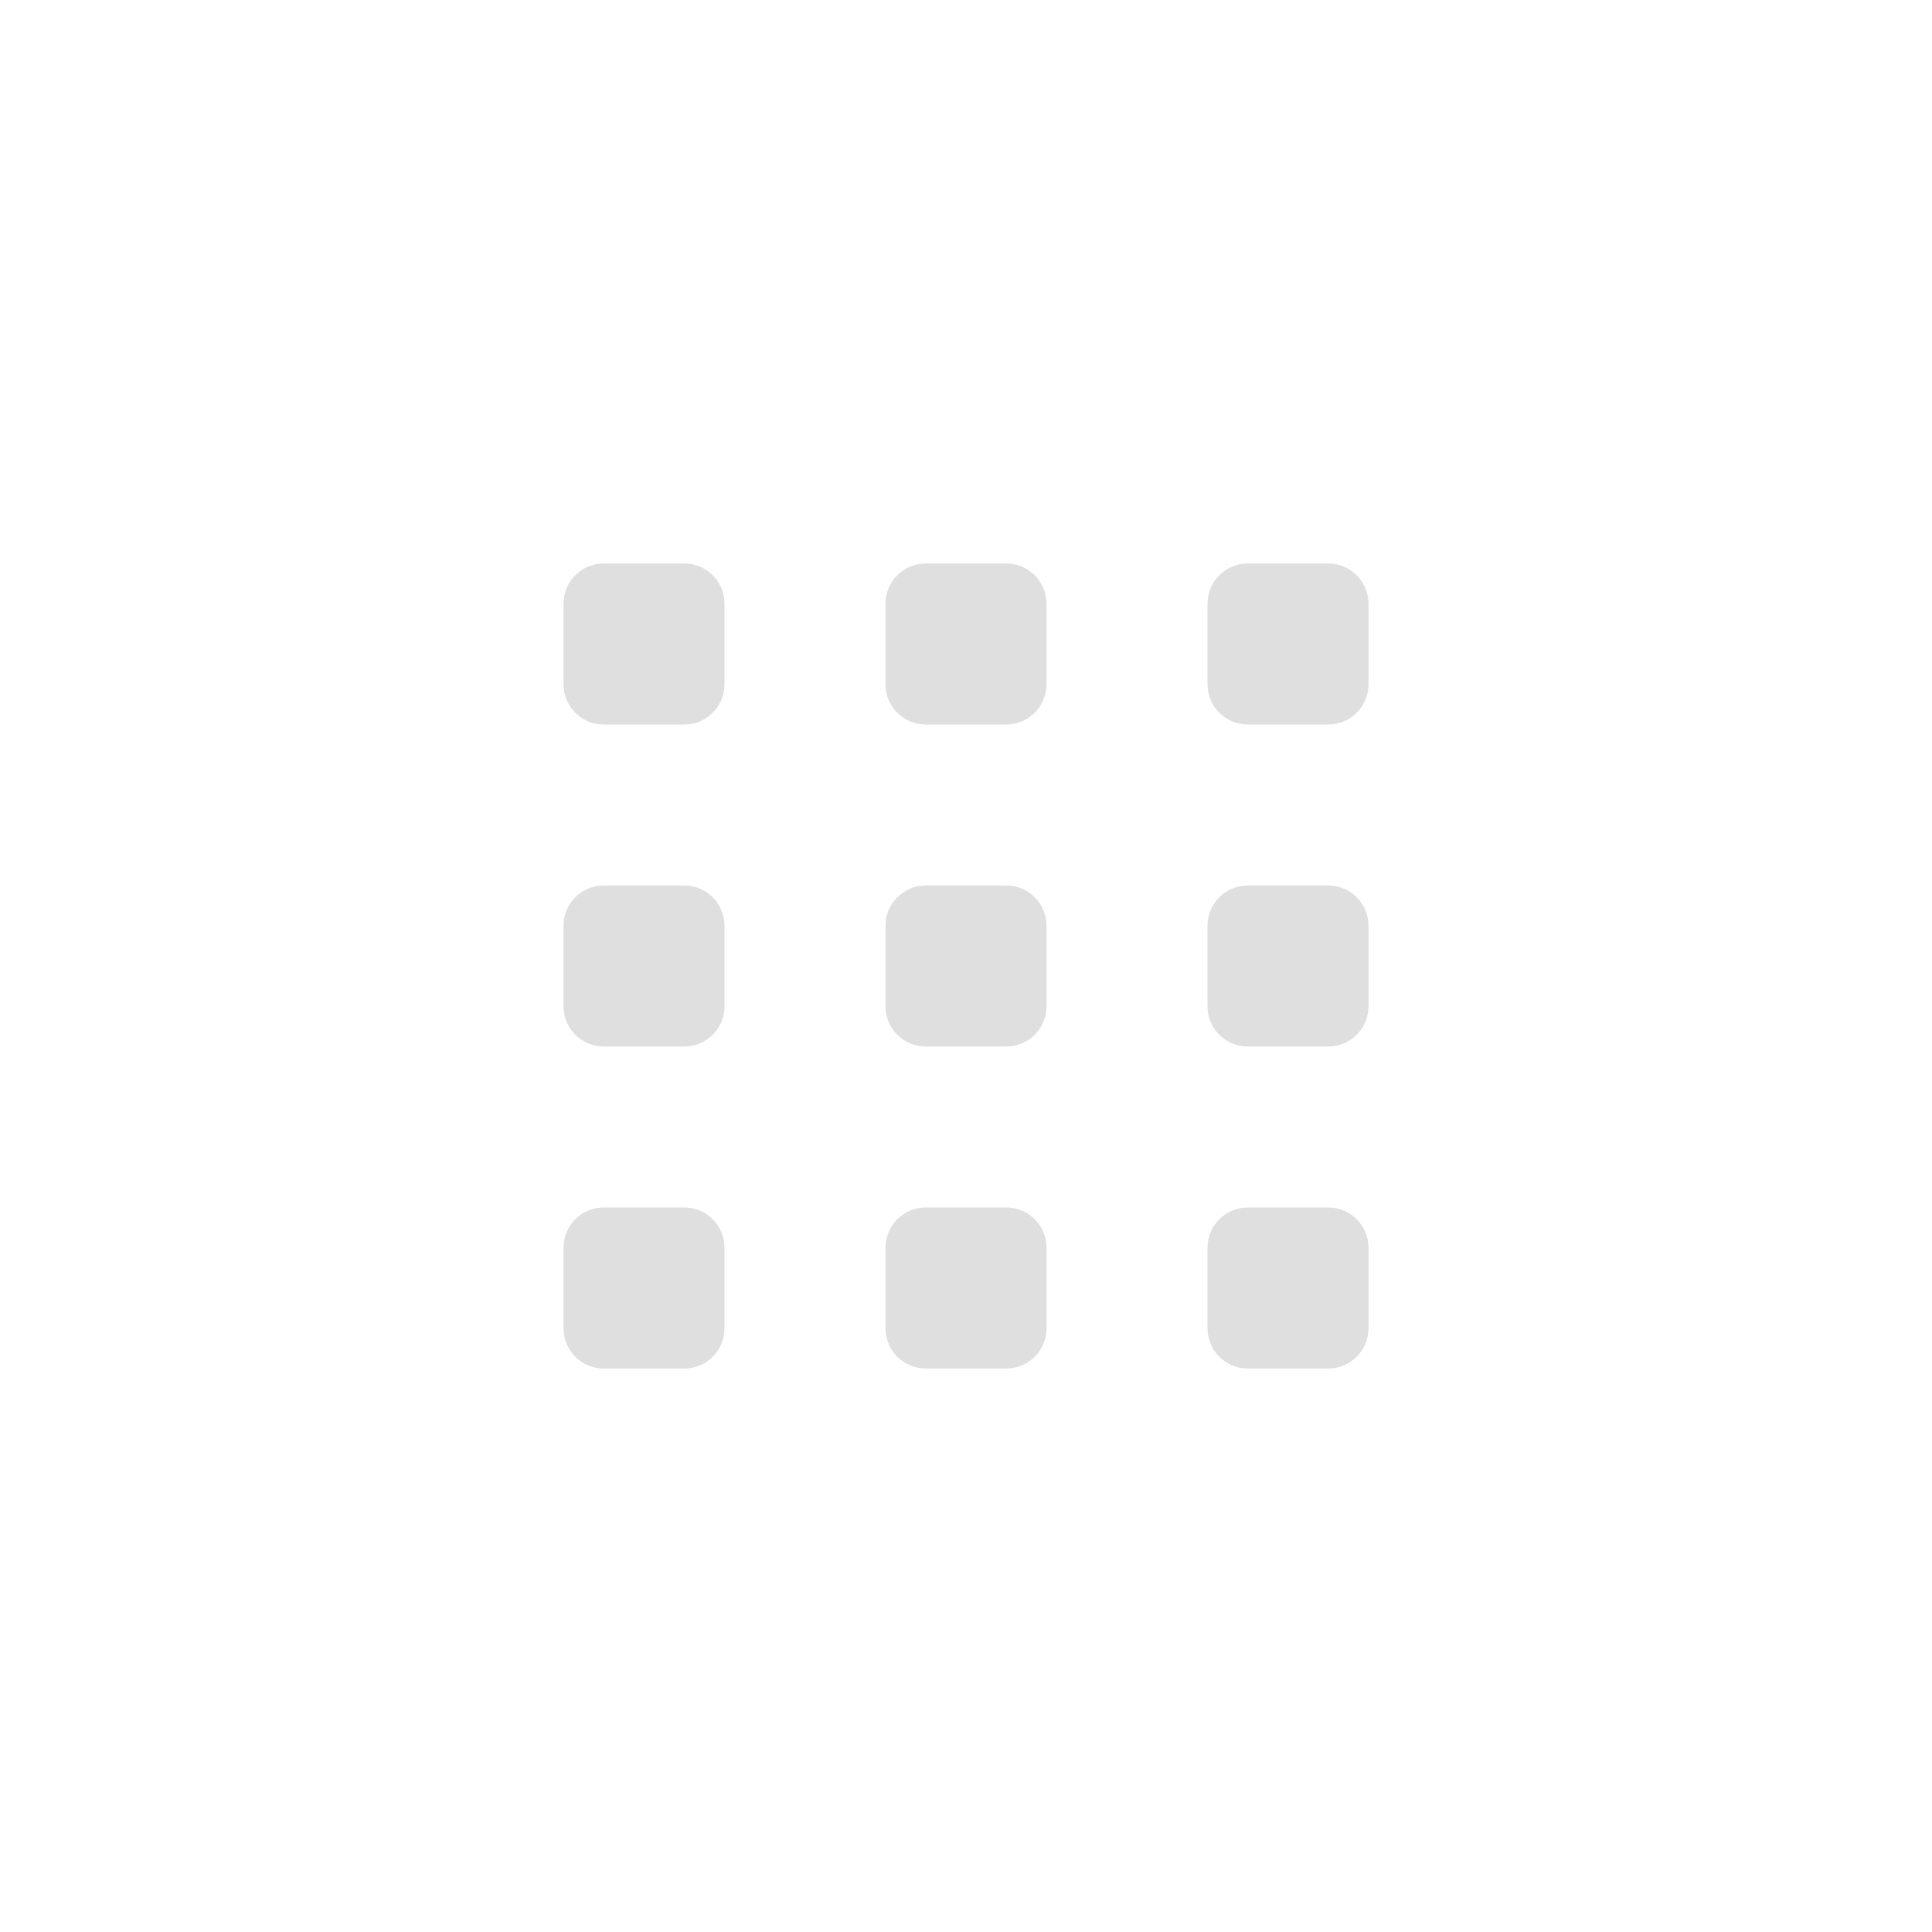
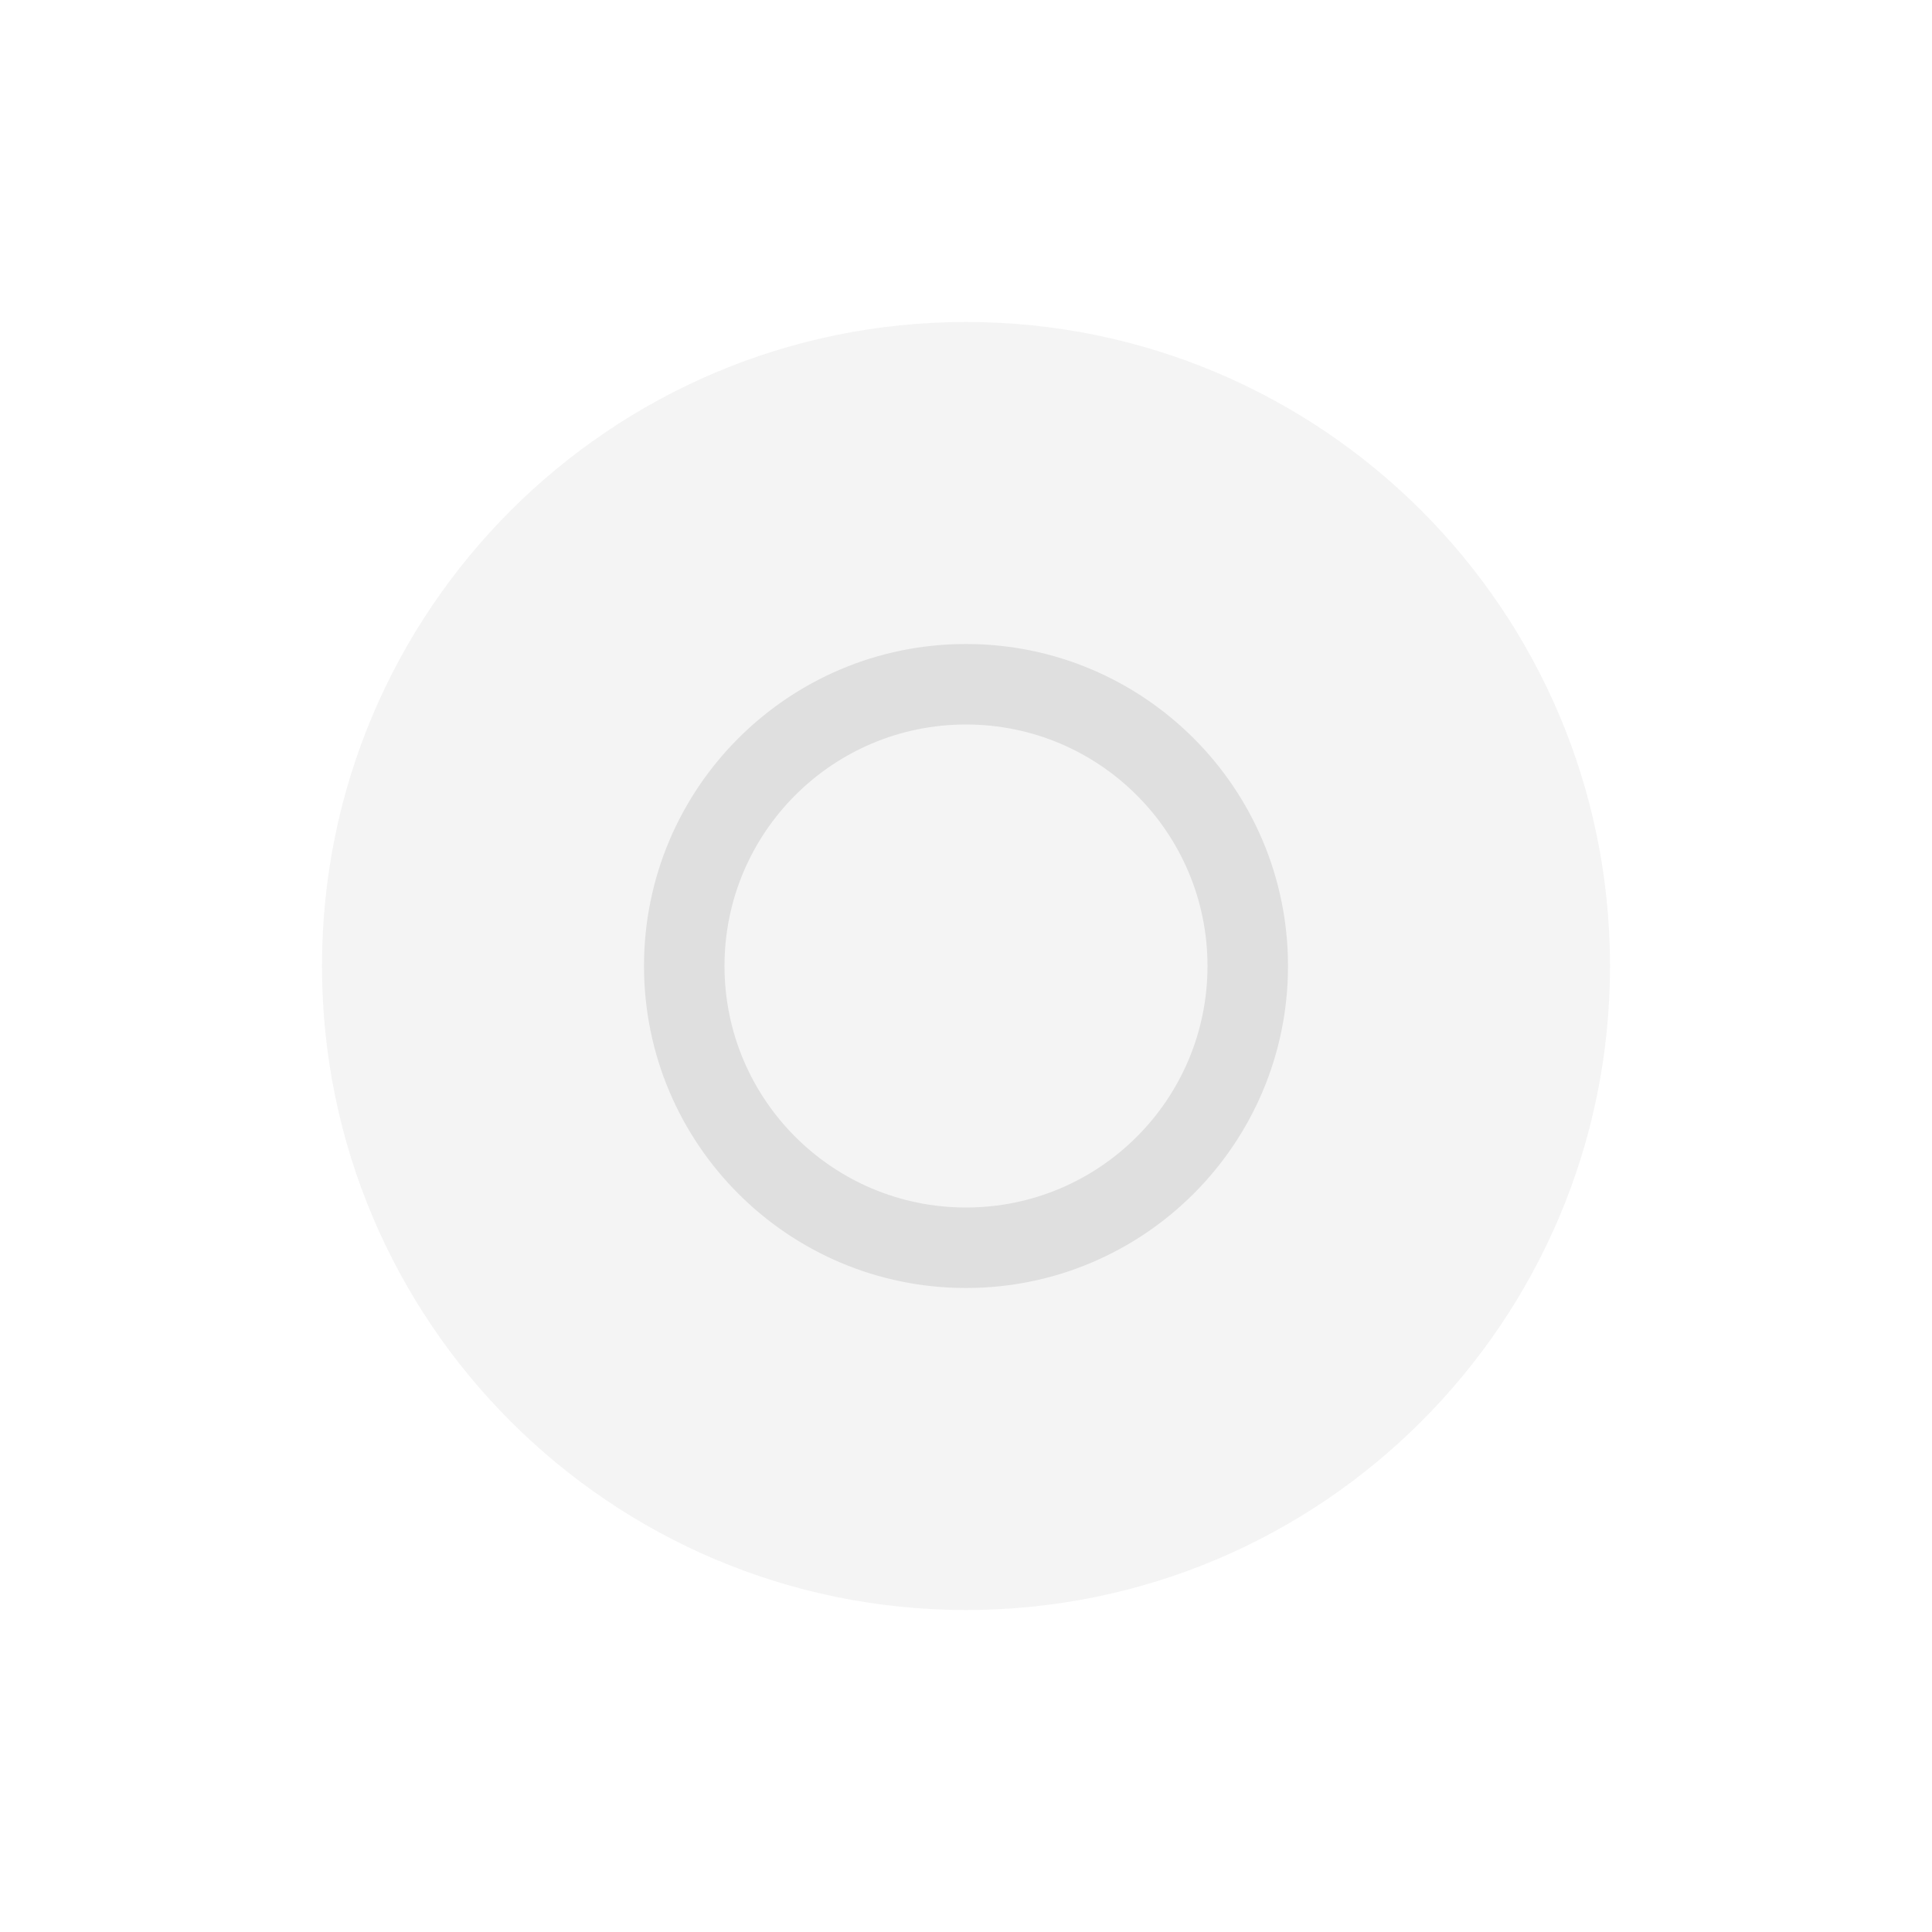
<svg xmlns="http://www.w3.org/2000/svg" width="24" height="24" version="1.1" id="svg9">
  <defs id="defs9">
    <style id="current-color-scheme" type="text/css">
        .ColorScheme-Text { color:#dfdfdf; } .ColorScheme-Highlight { color:#4285f4; } .ColorScheme-NeutralText { color:#ff9800; } .ColorScheme-PositiveText { color:#4caf50; } .ColorScheme-NegativeText { color:#f44336; }
     </style>
  </defs>
-   <path id="path1" style="fill:currentColor" class="ColorScheme-Text" d="M 7.5,7 C 7.223,7 7,7.223 7,7.5 v 1 C 7,8.777 7.223,9 7.5,9 h 1 C 8.777,9 9,8.777 9,8.5 v -1 C 9,7.223 8.777,7 8.5,7 Z m 4,0 C 11.223,7 11,7.223 11,7.5 v 1 C 11,8.777 11.223,9 11.5,9 h 1 C 12.777,9 13,8.777 13,8.5 v -1 C 13,7.223 12.777,7 12.5,7 Z m 4,0 C 15.223,7 15,7.223 15,7.5 v 1 C 15,8.777 15.223,9 15.5,9 h 1 C 16.777,9 17,8.777 17,8.5 v -1 C 17,7.223 16.777,7 16.5,7 Z m -8,4 C 7.223,11 7,11.223 7,11.5 v 1 C 7,12.777 7.223,13 7.5,13 h 1 C 8.777,13 9,12.777 9,12.5 v -1 C 9,11.223 8.777,11 8.5,11 Z m 4,0 C 11.223,11 11,11.223 11,11.5 v 1 c 0,0.277 0.223,0.5 0.5,0.5 h 1 c 0.277,0 0.5,-0.223 0.5,-0.5 v -1 C 13,11.223 12.777,11 12.5,11 Z m 4,0 C 15.223,11 15,11.223 15,11.5 v 1 c 0,0.277 0.223,0.5 0.5,0.5 h 1 c 0.277,0 0.5,-0.223 0.5,-0.5 v -1 C 17,11.223 16.777,11 16.5,11 Z m -8,4 C 7.223,15 7,15.223 7,15.5 v 1 C 7,16.777 7.223,17 7.5,17 h 1 C 8.777,17 9,16.777 9,16.5 v -1 C 9,15.223 8.777,15 8.5,15 Z m 4,0 C 11.223,15 11,15.223 11,15.5 v 1 c 0,0.277 0.223,0.5 0.5,0.5 h 1 c 0.277,0 0.5,-0.223 0.5,-0.5 v -1 C 13,15.223 12.777,15 12.5,15 Z m 4,0 C 15.223,15 15,15.223 15,15.5 v 1 c 0,0.277 0.223,0.5 0.5,0.5 h 1 c 0.277,0 0.5,-0.223 0.5,-0.5 v -1 C 17,15.223 16.777,15 16.5,15 Z" />
+   <circle style="opacity:0.35;fill:currentColor;stroke-width:1" class="ColorScheme-Text" id="path2" cx="12" cy="12" r="8" />
+   <path id="path3" style="opacity:1;fill:currentColor;stroke-width:0.8" class="ColorScheme-Text" d="m 12,8 c -2.209,0 -4,1.791 -4,4 0,2.209 1.791,4 4,4 2.209,0 4,-1.791 4,-4 0,-2.209 -1.791,-4 -4,-4 z m 0,1 c 1.657,0 3,1.343 3,3 0,1.657 -1.343,3 -3,3 -1.657,0 -3,-1.343 -3,-3 0,-1.657 1.343,-3 3,-3 z" />
</svg>
